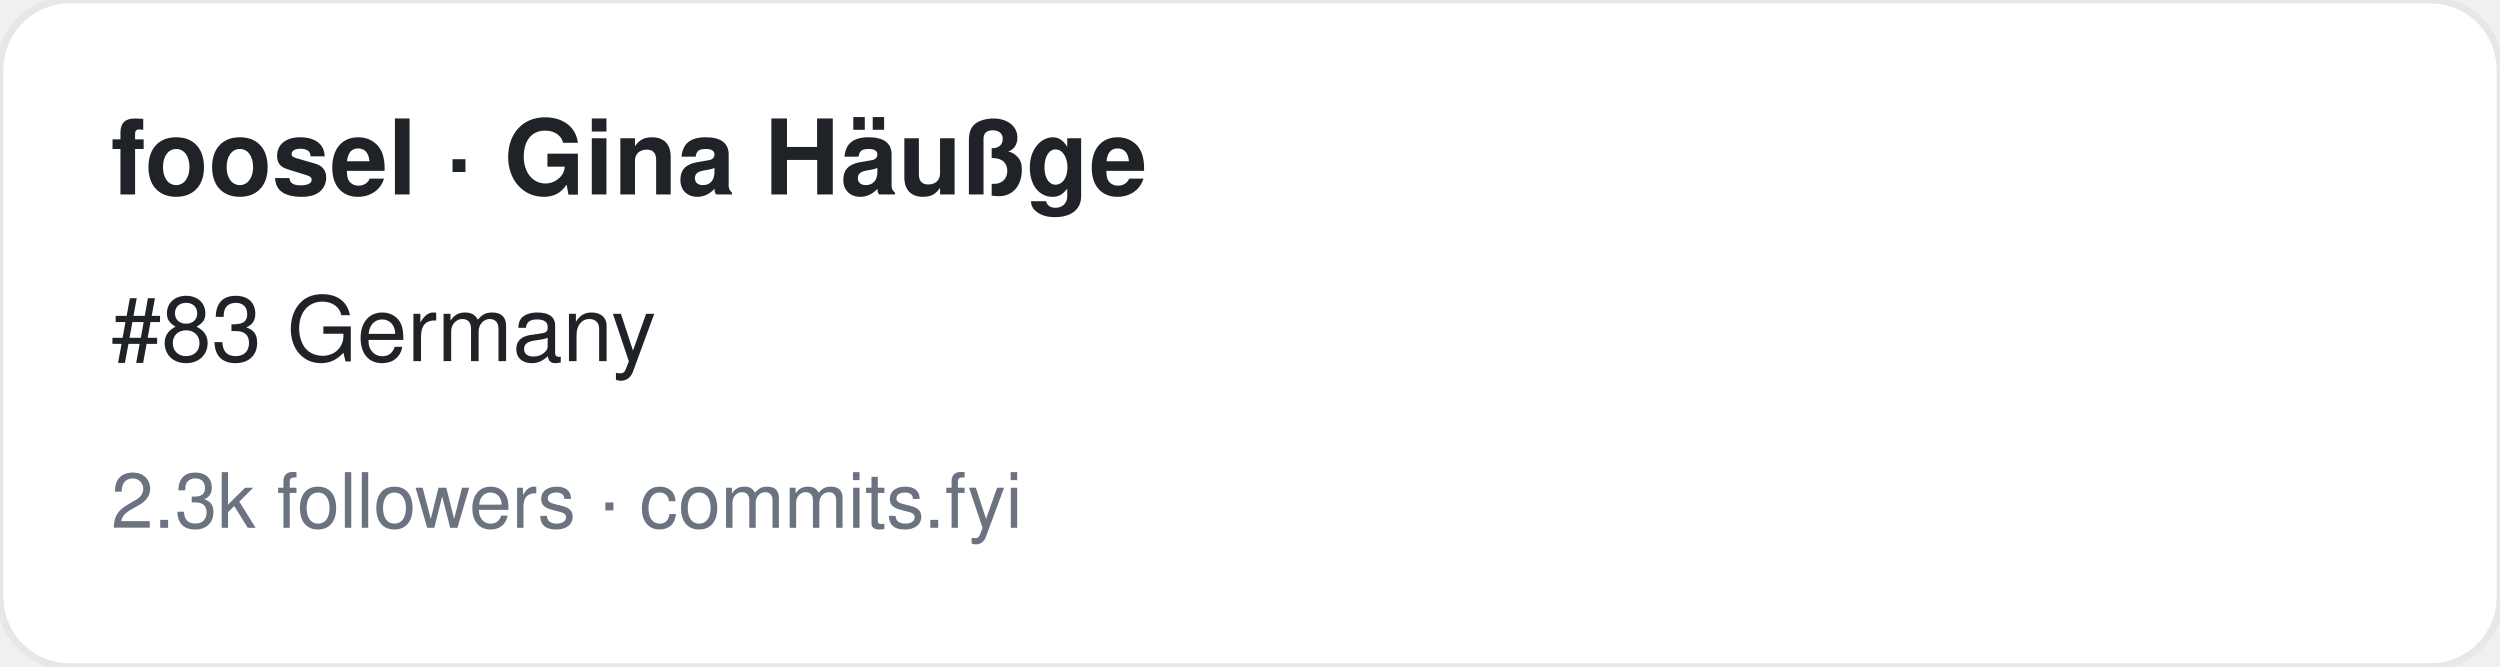
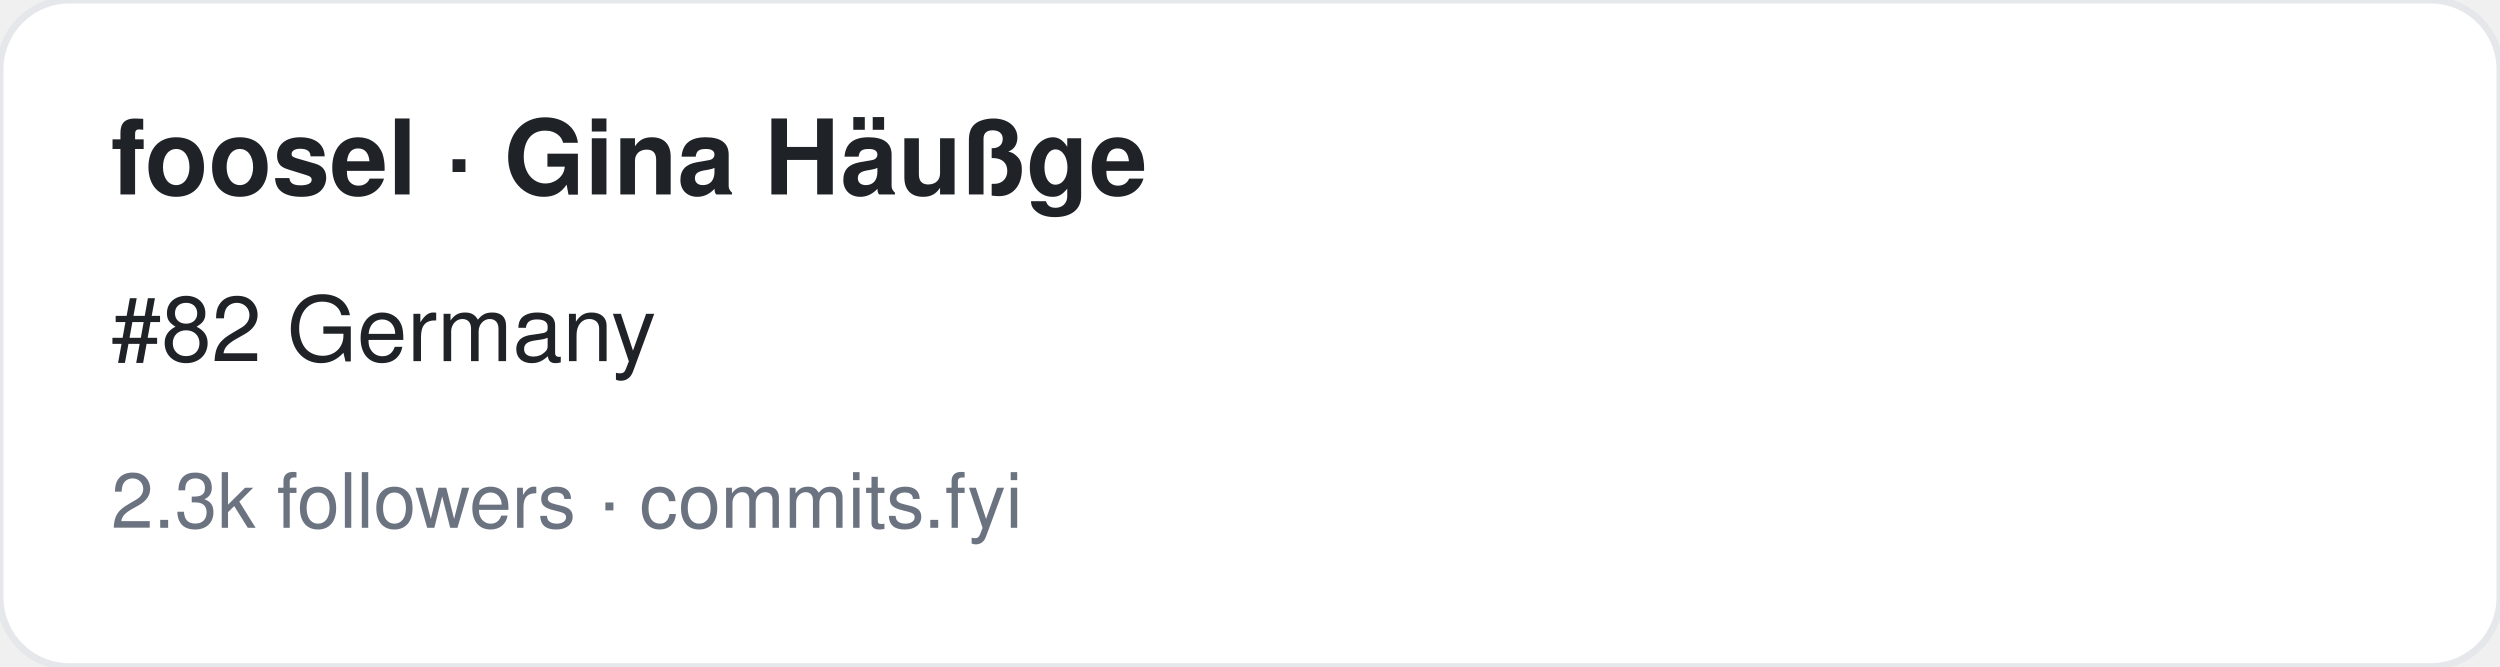
<svg xmlns="http://www.w3.org/2000/svg" width="360" height="96" viewBox="0 0 360 96" font-family="-apple-system,BlinkMacSystemFont,Segoe UI,Helvetica,Arial,sans-serif">
  <rect width="360" height="96" rx="10" fill="#ffffff" stroke="#e5e7eb" />
  <text x="16" y="28" font-size="15" font-weight="700" fill="#1f2328">foosel · Gina Häußge</text>
-   <text x="16" y="52" font-size="13" fill="#1f2328">#83 Germany</text>
+   <text x="16" y="52" font-size="13" fill="#1f2328">#82 Germany</text>
  <text x="16" y="76" font-size="11" fill="#6b7280">2.3k followers · commits.fyi</text>
</svg>
